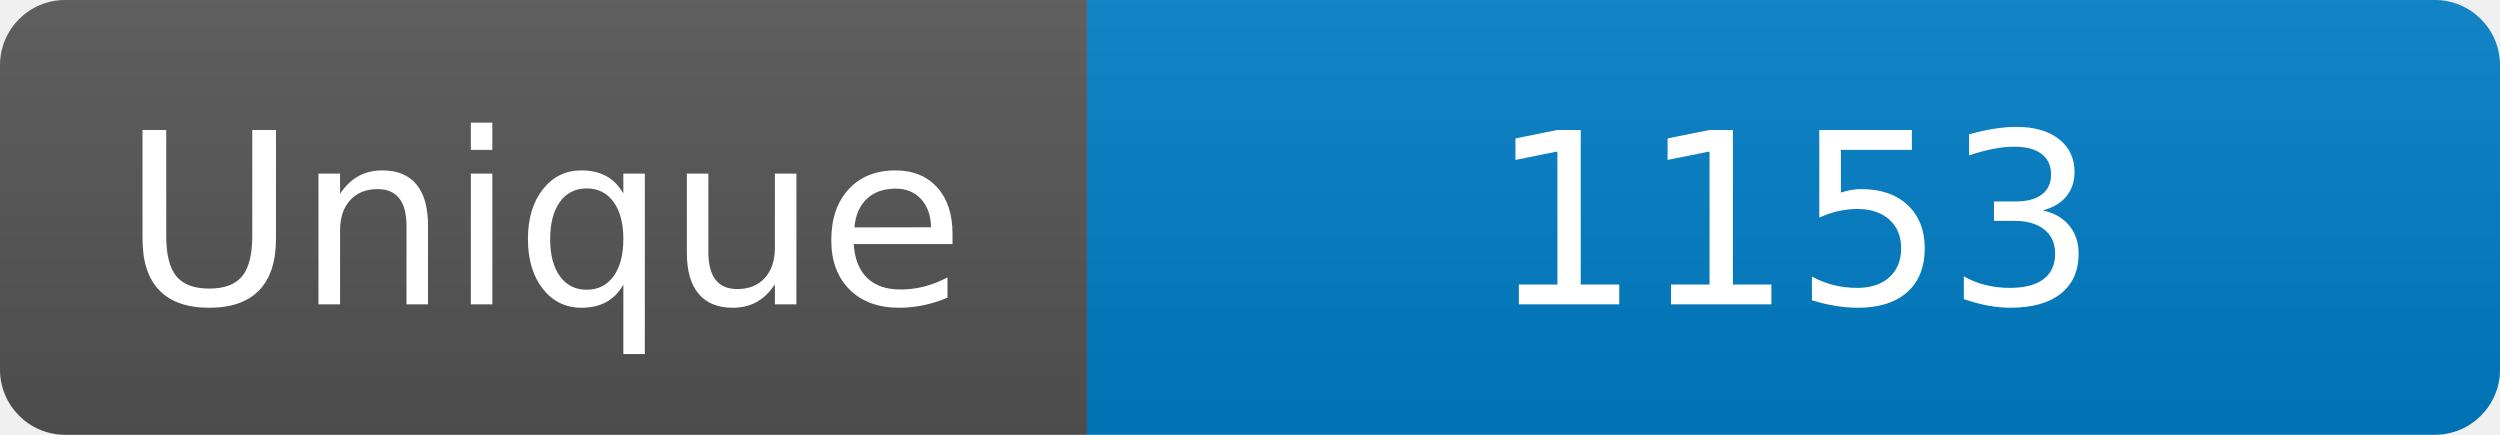
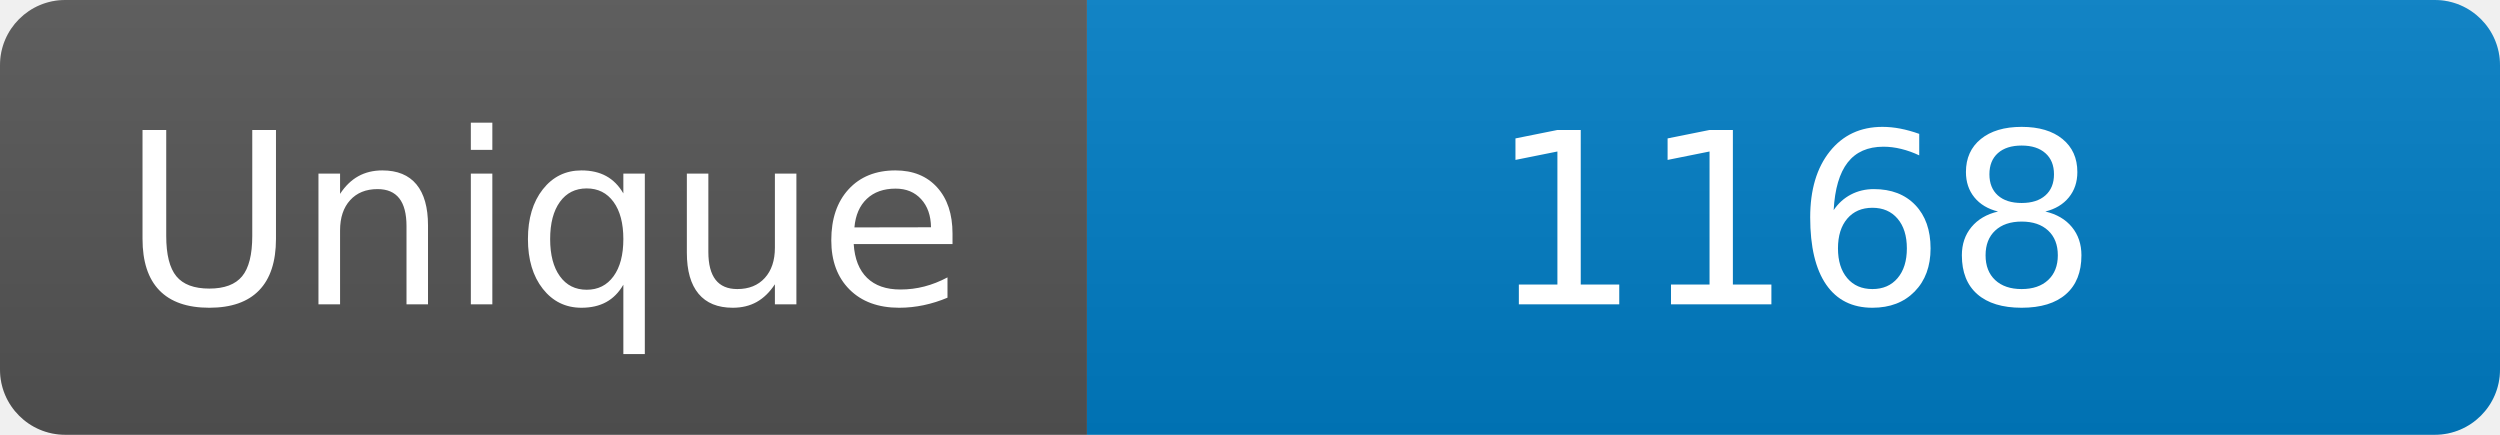
<svg xmlns="http://www.w3.org/2000/svg" width="115" height="20" role="img" aria-label="Maintained?: yes">
  <linearGradient id="s" x2="0" y2="100%">
    <stop offset="0" stop-color="#bbb" stop-opacity=".1" />
    <stop offset="1" stop-opacity=".1" />
  </linearGradient>
  <clipPath id="r">
    <rect width="115" height="20" rx="3" fill="#fff" />
  </clipPath>
  <g clip-path="url(#r)">
    <rect width="50" height="20" fill="#555" />
    <rect x="50" width="160" height="20" fill="#007ec6" />
    <rect width="115" height="20" fill="url(#s)" />
  </g>
  <g fill="#fff" text-anchor="middle" font-family="Verdana,Geneva,DejaVu Sans,sans-serif" font-size="110">
    <text x="250" y="140" transform="scale(.1)" fill="#fff">Unique</text>
-     <text x="825" y="140" transform="scale(.1)" fill="#fff">1153</text>
+     <text x="825" y="140" transform="scale(.1)" fill="#fff">1168</text>
  </g>
</svg>
